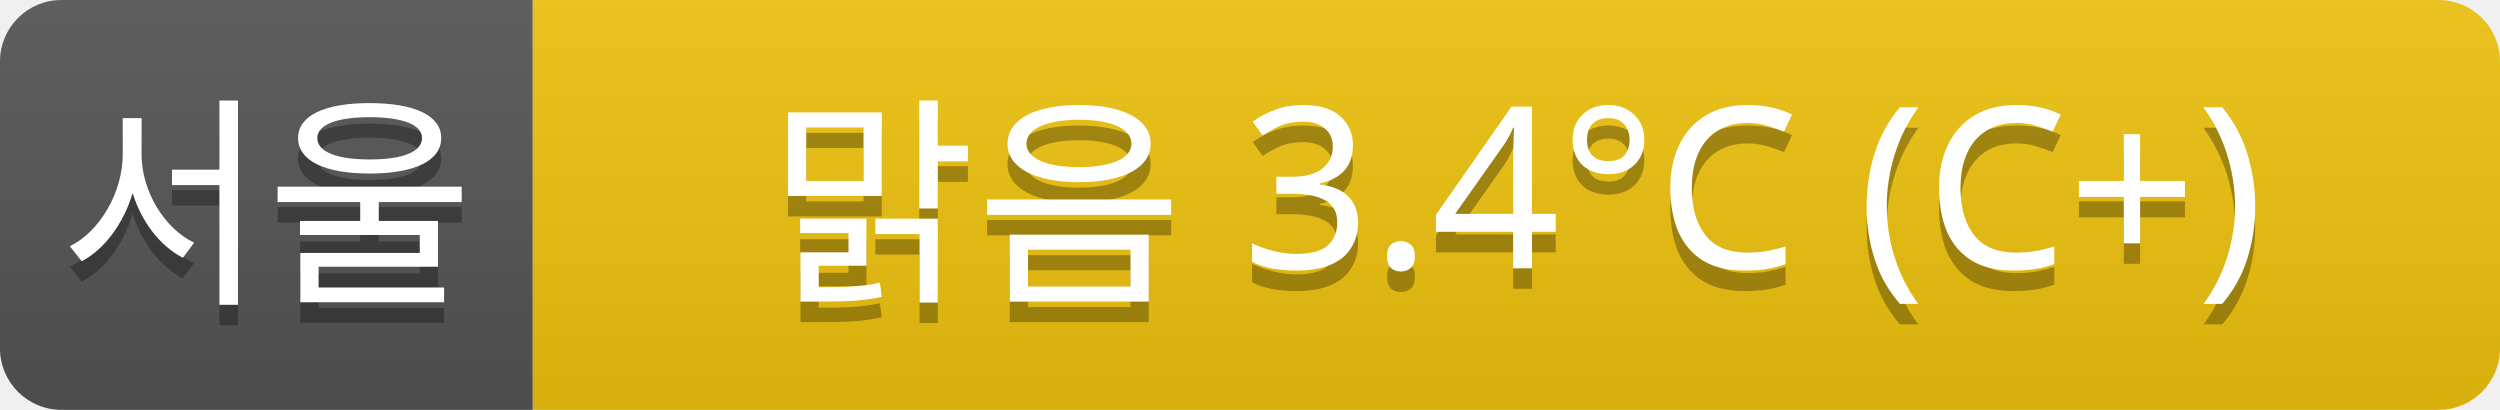
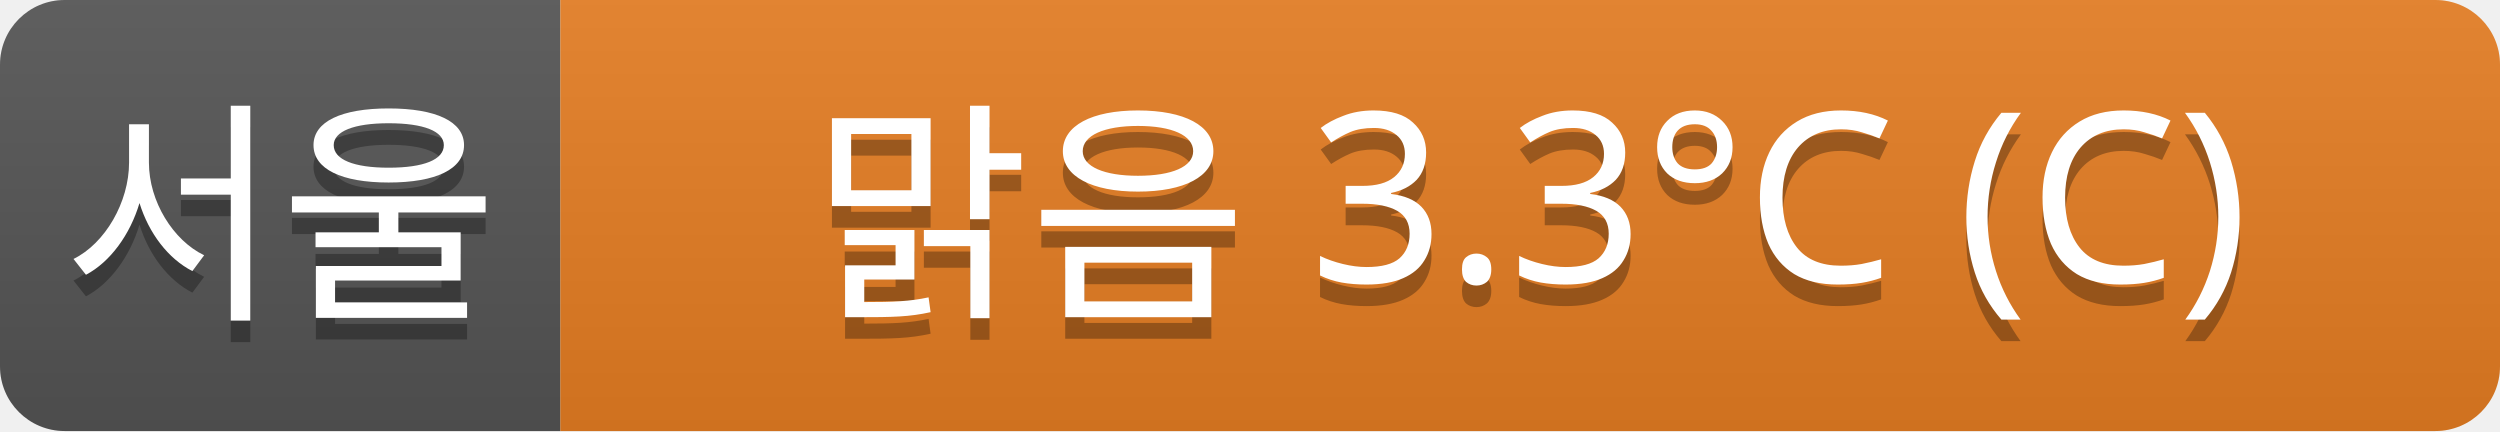
- <svg xmlns="http://www.w3.org/2000/svg" width="122" height="20">
+ <svg xmlns="http://www.w3.org/2000/svg" width="116" height="20">
  <linearGradient id="a" x2="0" y2="100%">
    <stop offset="0" stop-color="#bbb" stop-opacity=".1" />
    <stop offset="1" stop-opacity=".1" />
  </linearGradient>
  <clipPath id="r">
-     <rect width="122" height="20" rx="3" fill="#fff" />
+     <rect width="116" height="20" rx="3" fill="#fff" />
  </clipPath>
  <g clip-path="url(#r)">
    <rect width="26" height="20" fill="#555" />
-     <rect x="26" width="96" height="20" fill="#f1c40f" />
-     <rect width="122" height="20" fill="url(#a)" />
+     <rect x="26" width="90" height="20" fill="#e67e22" />
+     <rect width="116" height="20" fill="url(#a)" />
  </g>
  <g fill="#fff" text-anchor="middle" font-family="Verdana,Geneva,sans-serif" font-size="11">
    <text x="13" y="15" fill="#010101" fill-opacity=".3">서울</text>
    <text x="13" y="14">서울</text>
-     <text x="74" y="15" fill="#010101" fill-opacity=".3">맑음 3.4°C (C+)</text>
-     <text x="74" y="14">맑음 3.4°C (C+)</text>
+     <text x="71" y="15" fill="#010101" fill-opacity=".3">맑음 3.3°C (C)</text>
+     <text x="71" y="14">맑음 3.3°C (C)</text>
  </g>
</svg>
